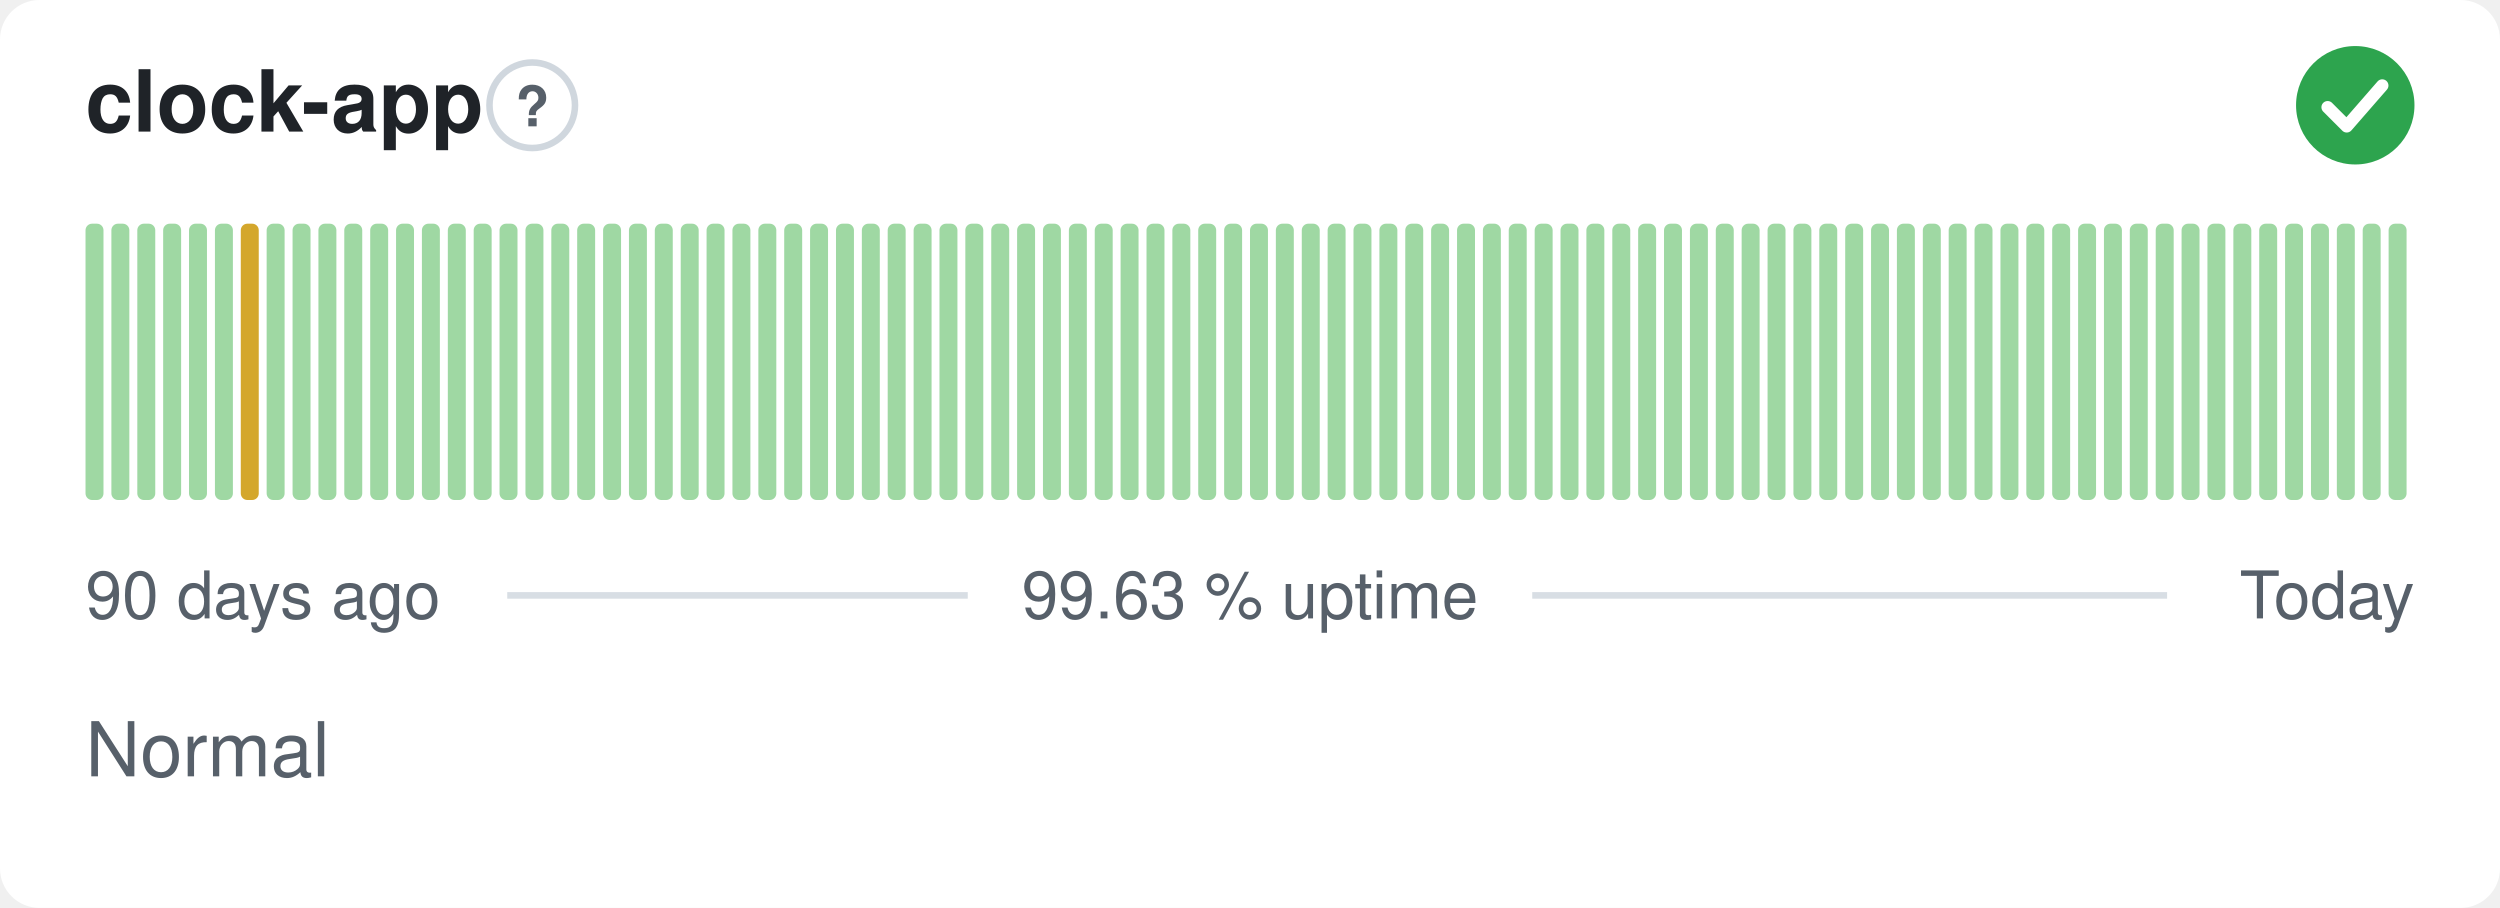
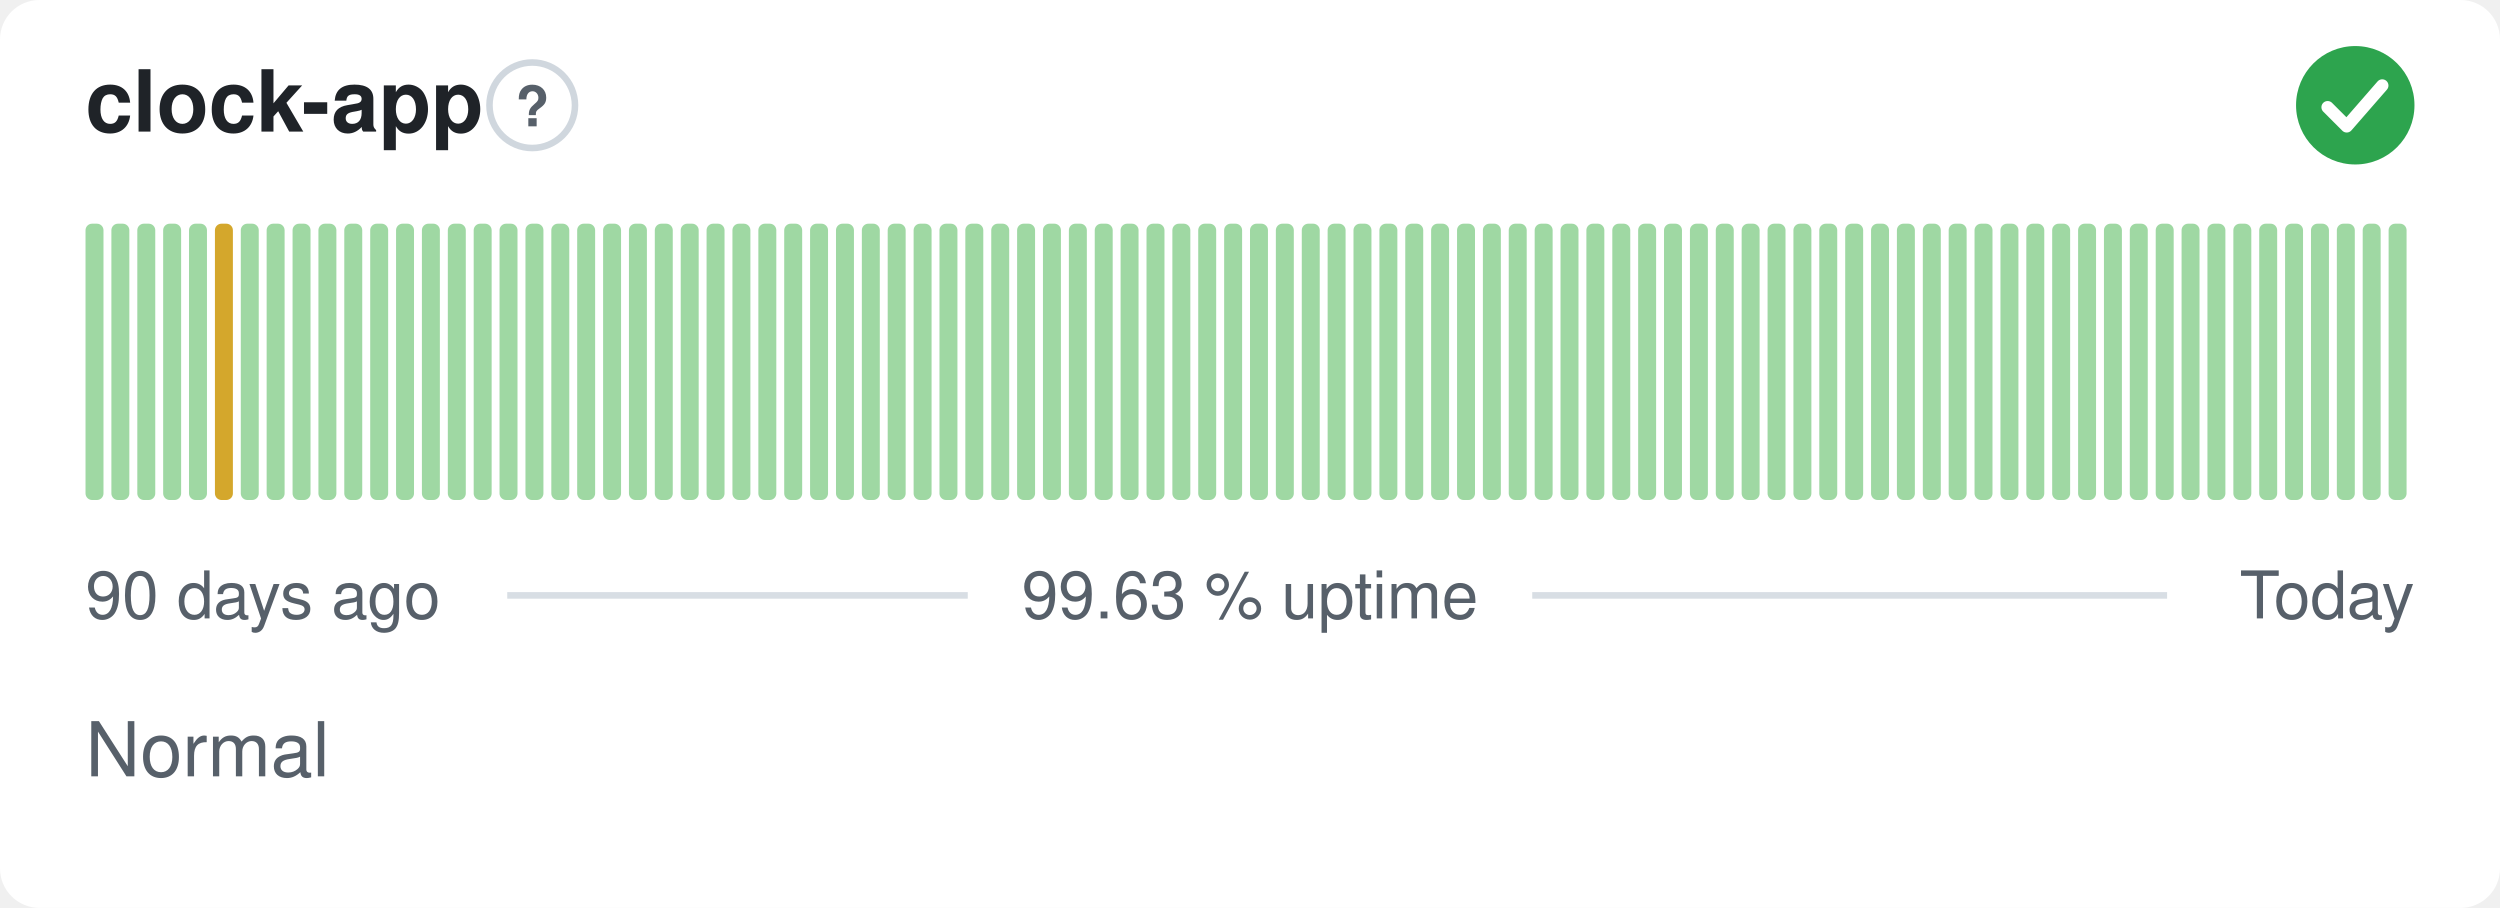
<svg xmlns="http://www.w3.org/2000/svg" width="380" height="138" viewBox="0 0 380 138" role="img" aria-label="clock-app: Normal, 99.63 % uptime over the last 90 days" font-family="-apple-system,BlinkMacSystemFont,'Segoe UI',Helvetica,Arial,sans-serif">
  <style>
    @media (prefers-color-scheme: dark) {
      .bg { fill: #0d1117 }
      .title { fill: #e6edf3 }
      .muted { fill: #8b949e }
      .hint { stroke: #30363d }
      .rule { stroke: #30363d }
      .nodata { fill: #21262d }
    }
  </style>
  <rect class="bg" width="380" height="138" rx="6" fill="#ffffff" />
  <text class="title" x="13" y="20" font-size="13" font-weight="600" fill="#1f2328">clock-app</text>
  <circle class="hint" cx="80.9" cy="16" r="6.5" fill="none" stroke="#d0d7de" stroke-width="1" />
  <text class="muted" x="80.9" y="19.2" text-anchor="middle" font-size="8.5" font-weight="700" fill="#57606a">?</text>
  <circle cx="358" cy="16" r="9" fill="#2da44e" />
  <path d="M353.80 16.30l2.90 2.90 5.40 -6.20" fill="none" stroke="#fff" stroke-width="1.89" stroke-linecap="round" stroke-linejoin="round" />
  <rect x="13.00" y="34.00" width="2.73" height="42.00" rx="1" fill="#9fd8a3" />
  <rect x="16.93" y="34.00" width="2.73" height="42.00" rx="1" fill="#9fd8a3" />
  <rect x="20.87" y="34.00" width="2.73" height="42.00" rx="1" fill="#9fd8a3" />
  <rect x="24.80" y="34.00" width="2.73" height="42.00" rx="1" fill="#9fd8a3" />
  <rect x="28.73" y="34.00" width="2.73" height="42.00" rx="1" fill="#9fd8a3" />
-   <rect x="32.67" y="34.00" width="2.73" height="42.00" rx="1" fill="#9fd8a3" />
-   <rect x="36.60" y="34.00" width="2.73" height="42.00" rx="1" fill="#d4a72c" />
+   <rect x="32.67" y="34.00" width="2.73" height="42.00" rx="1" fill="#d4a72c" />
+   <rect x="36.60" y="34.00" width="2.73" height="42.00" rx="1" fill="#9fd8a3" />
  <rect x="40.53" y="34.00" width="2.73" height="42.00" rx="1" fill="#9fd8a3" />
  <rect x="44.47" y="34.00" width="2.73" height="42.00" rx="1" fill="#9fd8a3" />
  <rect x="48.40" y="34.00" width="2.73" height="42.00" rx="1" fill="#9fd8a3" />
  <rect x="52.33" y="34.00" width="2.73" height="42.00" rx="1" fill="#9fd8a3" />
  <rect x="56.27" y="34.00" width="2.73" height="42.00" rx="1" fill="#9fd8a3" />
  <rect x="60.20" y="34.00" width="2.73" height="42.00" rx="1" fill="#9fd8a3" />
  <rect x="64.13" y="34.00" width="2.73" height="42.00" rx="1" fill="#9fd8a3" />
  <rect x="68.07" y="34.00" width="2.73" height="42.00" rx="1" fill="#9fd8a3" />
  <rect x="72.00" y="34.00" width="2.73" height="42.00" rx="1" fill="#9fd8a3" />
  <rect x="75.93" y="34.00" width="2.73" height="42.00" rx="1" fill="#9fd8a3" />
  <rect x="79.87" y="34.00" width="2.73" height="42.00" rx="1" fill="#9fd8a3" />
  <rect x="83.80" y="34.00" width="2.73" height="42.00" rx="1" fill="#9fd8a3" />
  <rect x="87.73" y="34.00" width="2.73" height="42.00" rx="1" fill="#9fd8a3" />
  <rect x="91.67" y="34.00" width="2.73" height="42.00" rx="1" fill="#9fd8a3" />
  <rect x="95.60" y="34.00" width="2.73" height="42.00" rx="1" fill="#9fd8a3" />
  <rect x="99.53" y="34.00" width="2.73" height="42.00" rx="1" fill="#9fd8a3" />
  <rect x="103.47" y="34.00" width="2.73" height="42.00" rx="1" fill="#9fd8a3" />
  <rect x="107.40" y="34.00" width="2.73" height="42.00" rx="1" fill="#9fd8a3" />
  <rect x="111.33" y="34.00" width="2.73" height="42.00" rx="1" fill="#9fd8a3" />
  <rect x="115.27" y="34.00" width="2.73" height="42.00" rx="1" fill="#9fd8a3" />
  <rect x="119.20" y="34.00" width="2.73" height="42.00" rx="1" fill="#9fd8a3" />
  <rect x="123.13" y="34.00" width="2.73" height="42.00" rx="1" fill="#9fd8a3" />
  <rect x="127.07" y="34.00" width="2.73" height="42.00" rx="1" fill="#9fd8a3" />
  <rect x="131.00" y="34.00" width="2.73" height="42.00" rx="1" fill="#9fd8a3" />
  <rect x="134.93" y="34.00" width="2.73" height="42.00" rx="1" fill="#9fd8a3" />
  <rect x="138.87" y="34.00" width="2.73" height="42.00" rx="1" fill="#9fd8a3" />
  <rect x="142.80" y="34.00" width="2.73" height="42.00" rx="1" fill="#9fd8a3" />
  <rect x="146.73" y="34.00" width="2.73" height="42.00" rx="1" fill="#9fd8a3" />
  <rect x="150.67" y="34.00" width="2.73" height="42.00" rx="1" fill="#9fd8a3" />
  <rect x="154.60" y="34.00" width="2.73" height="42.00" rx="1" fill="#9fd8a3" />
  <rect x="158.53" y="34.00" width="2.73" height="42.00" rx="1" fill="#9fd8a3" />
  <rect x="162.47" y="34.00" width="2.73" height="42.00" rx="1" fill="#9fd8a3" />
  <rect x="166.40" y="34.00" width="2.73" height="42.00" rx="1" fill="#9fd8a3" />
  <rect x="170.33" y="34.00" width="2.73" height="42.00" rx="1" fill="#9fd8a3" />
  <rect x="174.27" y="34.00" width="2.73" height="42.00" rx="1" fill="#9fd8a3" />
  <rect x="178.20" y="34.00" width="2.73" height="42.00" rx="1" fill="#9fd8a3" />
  <rect x="182.13" y="34.00" width="2.73" height="42.00" rx="1" fill="#9fd8a3" />
  <rect x="186.07" y="34.00" width="2.73" height="42.00" rx="1" fill="#9fd8a3" />
  <rect x="190.00" y="34.00" width="2.73" height="42.00" rx="1" fill="#9fd8a3" />
  <rect x="193.93" y="34.00" width="2.73" height="42.00" rx="1" fill="#9fd8a3" />
  <rect x="197.87" y="34.00" width="2.73" height="42.00" rx="1" fill="#9fd8a3" />
  <rect x="201.80" y="34.00" width="2.73" height="42.00" rx="1" fill="#9fd8a3" />
  <rect x="205.73" y="34.00" width="2.73" height="42.00" rx="1" fill="#9fd8a3" />
  <rect x="209.67" y="34.00" width="2.73" height="42.00" rx="1" fill="#9fd8a3" />
  <rect x="213.60" y="34.00" width="2.73" height="42.00" rx="1" fill="#9fd8a3" />
  <rect x="217.53" y="34.00" width="2.73" height="42.00" rx="1" fill="#9fd8a3" />
  <rect x="221.47" y="34.00" width="2.73" height="42.00" rx="1" fill="#9fd8a3" />
  <rect x="225.40" y="34.00" width="2.73" height="42.00" rx="1" fill="#9fd8a3" />
  <rect x="229.33" y="34.00" width="2.73" height="42.00" rx="1" fill="#9fd8a3" />
  <rect x="233.27" y="34.00" width="2.73" height="42.00" rx="1" fill="#9fd8a3" />
  <rect x="237.20" y="34.00" width="2.73" height="42.00" rx="1" fill="#9fd8a3" />
  <rect x="241.13" y="34.00" width="2.73" height="42.00" rx="1" fill="#9fd8a3" />
  <rect x="245.07" y="34.00" width="2.73" height="42.00" rx="1" fill="#9fd8a3" />
  <rect x="249.00" y="34.00" width="2.73" height="42.00" rx="1" fill="#9fd8a3" />
  <rect x="252.93" y="34.00" width="2.73" height="42.00" rx="1" fill="#9fd8a3" />
  <rect x="256.87" y="34.00" width="2.73" height="42.00" rx="1" fill="#9fd8a3" />
  <rect x="260.80" y="34.00" width="2.73" height="42.00" rx="1" fill="#9fd8a3" />
  <rect x="264.73" y="34.00" width="2.73" height="42.00" rx="1" fill="#9fd8a3" />
  <rect x="268.67" y="34.00" width="2.73" height="42.00" rx="1" fill="#9fd8a3" />
  <rect x="272.60" y="34.00" width="2.73" height="42.00" rx="1" fill="#9fd8a3" />
  <rect x="276.53" y="34.00" width="2.73" height="42.00" rx="1" fill="#9fd8a3" />
  <rect x="280.47" y="34.00" width="2.73" height="42.00" rx="1" fill="#9fd8a3" />
  <rect x="284.40" y="34.00" width="2.73" height="42.00" rx="1" fill="#9fd8a3" />
  <rect x="288.33" y="34.00" width="2.73" height="42.00" rx="1" fill="#9fd8a3" />
  <rect x="292.27" y="34.00" width="2.73" height="42.00" rx="1" fill="#9fd8a3" />
  <rect x="296.20" y="34.00" width="2.73" height="42.00" rx="1" fill="#9fd8a3" />
  <rect x="300.13" y="34.00" width="2.73" height="42.00" rx="1" fill="#9fd8a3" />
  <rect x="304.07" y="34.00" width="2.73" height="42.00" rx="1" fill="#9fd8a3" />
  <rect x="308.00" y="34.00" width="2.73" height="42.00" rx="1" fill="#9fd8a3" />
  <rect x="311.93" y="34.00" width="2.73" height="42.00" rx="1" fill="#9fd8a3" />
  <rect x="315.87" y="34.00" width="2.73" height="42.00" rx="1" fill="#9fd8a3" />
  <rect x="319.80" y="34.00" width="2.73" height="42.00" rx="1" fill="#9fd8a3" />
  <rect x="323.73" y="34.00" width="2.73" height="42.00" rx="1" fill="#9fd8a3" />
  <rect x="327.67" y="34.00" width="2.73" height="42.00" rx="1" fill="#9fd8a3" />
  <rect x="331.60" y="34.00" width="2.73" height="42.00" rx="1" fill="#9fd8a3" />
  <rect x="335.53" y="34.00" width="2.73" height="42.00" rx="1" fill="#9fd8a3" />
  <rect x="339.47" y="34.00" width="2.73" height="42.00" rx="1" fill="#9fd8a3" />
  <rect x="343.40" y="34.00" width="2.73" height="42.00" rx="1" fill="#9fd8a3" />
  <rect x="347.33" y="34.00" width="2.73" height="42.00" rx="1" fill="#9fd8a3" />
  <rect x="351.27" y="34.00" width="2.73" height="42.00" rx="1" fill="#9fd8a3" />
  <rect x="355.20" y="34.00" width="2.73" height="42.00" rx="1" fill="#9fd8a3" />
  <rect x="359.13" y="34.00" width="2.73" height="42.00" rx="1" fill="#9fd8a3" />
  <rect x="363.07" y="34.00" width="2.73" height="42.00" rx="1" fill="#9fd8a3" />
  <text class="muted" x="13" y="94" font-size="10" fill="#57606a">90 days ago</text>
  <text class="muted" x="190" y="94" text-anchor="middle" font-size="10" fill="#57606a">99.63 % uptime</text>
  <text class="muted" x="367" y="94" text-anchor="end" font-size="10" fill="#57606a">Today</text>
  <line class="rule" x1="77.1" y1="90.5" x2="147.1" y2="90.5" stroke="#d8dee4" stroke-width="1" />
  <line class="rule" x1="232.9" y1="90.5" x2="329.4" y2="90.5" stroke="#d8dee4" stroke-width="1" />
  <text class="muted" x="13" y="118" font-size="11.5" fill="#57606a">Normal</text>
</svg>
